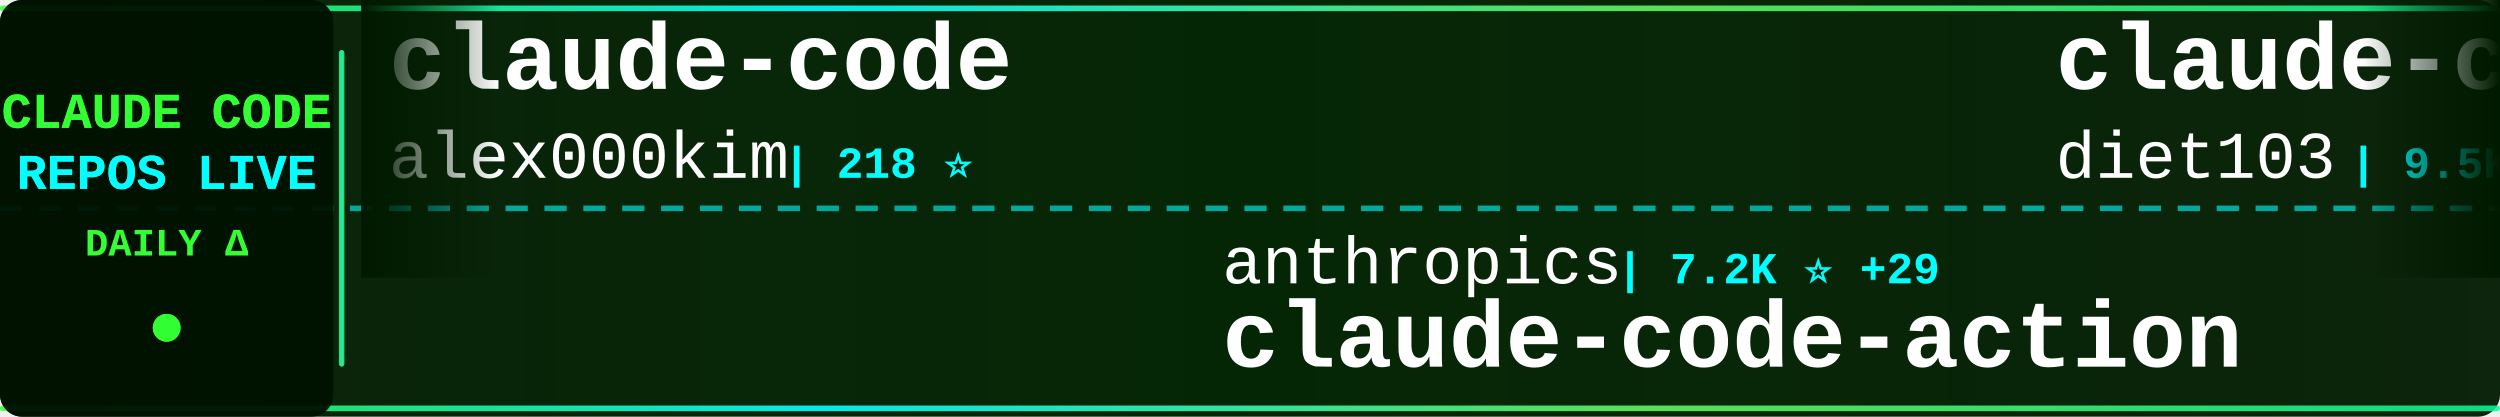
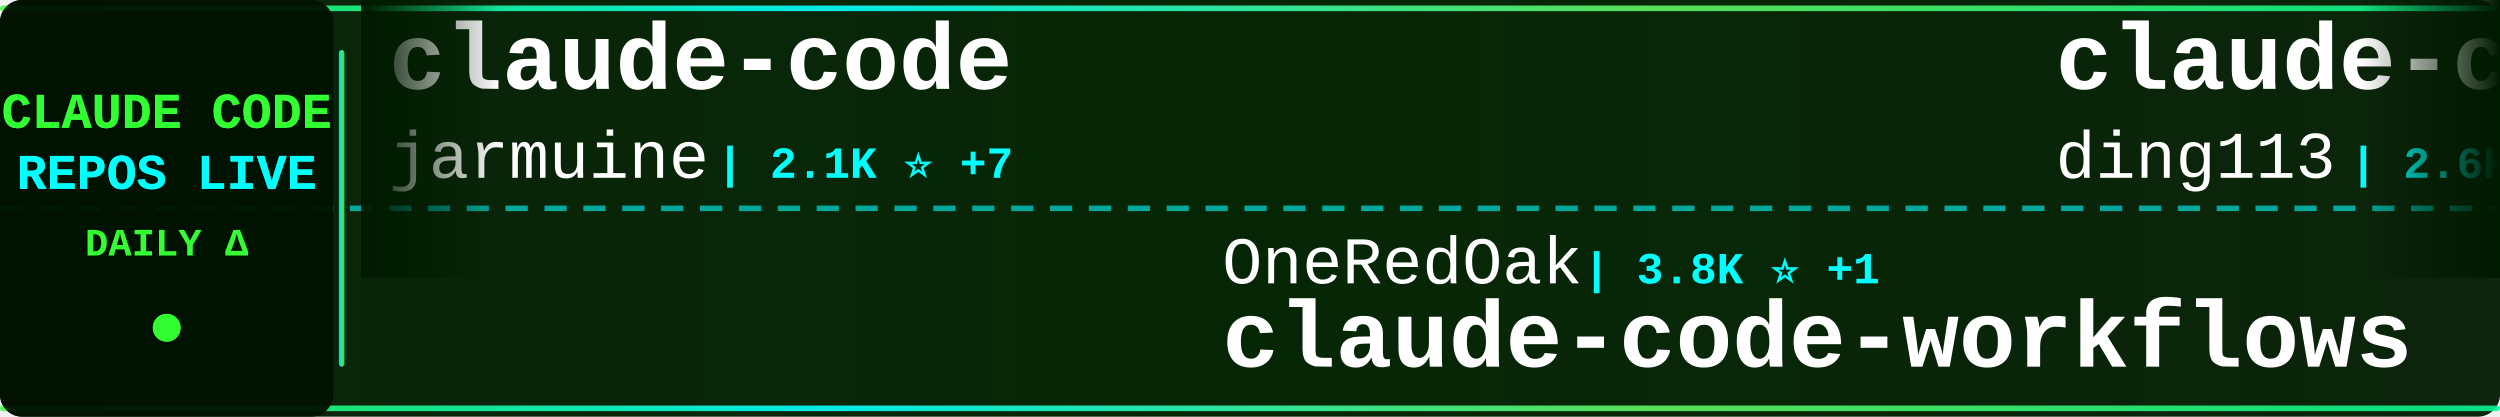
<svg xmlns="http://www.w3.org/2000/svg" width="900" height="150">
  <defs>
    <linearGradient id="tickerBg" x1="0%" y1="0%" x2="100%" y2="0%">
      <stop offset="0%" style="stop-color:#001a00;stop-opacity:0.95" />
      <stop offset="50%" style="stop-color:#002200;stop-opacity:0.98" />
      <stop offset="100%" style="stop-color:#001a00;stop-opacity:0.95" />
    </linearGradient>
    <linearGradient id="borderGrad" x1="0%" y1="0%" x2="100%" y2="0%">
      <stop offset="0%" style="stop-color:#33ff33;stop-opacity:0.85">
        <animate attributeName="stop-opacity" values="0.85;1;0.85" dur="2s" repeatCount="indefinite" />
      </stop>
      <stop offset="33%" style="stop-color:#00ffff;stop-opacity:0.9">
        <animate attributeName="stop-opacity" values="0.9;1;0.9" dur="2.2s" repeatCount="indefinite" />
      </stop>
      <stop offset="66%" style="stop-color:#66ff66;stop-opacity:0.85">
        <animate attributeName="stop-opacity" values="0.85;1;0.85" dur="1.8s" repeatCount="indefinite" />
      </stop>
      <stop offset="100%" style="stop-color:#00ff99;stop-opacity:0.85">
        <animate attributeName="stop-opacity" values="0.85;1;0.85" dur="2s" repeatCount="indefinite" />
      </stop>
    </linearGradient>
    <filter id="textGlow">
      <feGaussianBlur stdDeviation="0.1" result="coloredBlur" />
      <feMerge>
        <feMergeNode in="coloredBlur" />
        <feMergeNode in="SourceGraphic" />
      </feMerge>
    </filter>
    <filter id="metricGlow">
      <feGaussianBlur stdDeviation="0.2" result="coloredBlur" />
      <feMerge>
        <feMergeNode in="coloredBlur" />
        <feMergeNode in="SourceGraphic" />
      </feMerge>
    </filter>
    <linearGradient id="leftFade" x1="0%" y1="0%" x2="100%" y2="0%">
      <stop offset="0%" style="stop-color:#001a00;stop-opacity:1" />
      <stop offset="100%" style="stop-color:#001a00;stop-opacity:0" />
    </linearGradient>
    <linearGradient id="rightFade" x1="0%" y1="0%" x2="100%" y2="0%">
      <stop offset="0%" style="stop-color:#001a00;stop-opacity:0" />
      <stop offset="100%" style="stop-color:#001a00;stop-opacity:1" />
    </linearGradient>
  </defs>
  <rect width="900" height="150" fill="url(#tickerBg)" rx="8" />
  <rect x="0" y="2" width="900" height="2" fill="url(#borderGrad)" rx="1" />
  <rect x="0" y="146" width="900" height="2" fill="url(#borderGrad)" rx="1" />
  <line x1="0" y1="75" x2="900" y2="75" stroke="#00ffff" stroke-width="2" stroke-dasharray="8 6" opacity="0.6" />
  <rect x="0" y="0" width="120" height="150" fill="#001100" opacity="0.95" rx="8" />
  <text x="60" y="46" font-family="'Courier New', monospace" font-size="18" font-weight="bold" fill="#33ff33" text-anchor="middle" filter="url(#textGlow)">
    CLAUDE CODE
  </text>
  <text x="60" y="68" font-family="'Courier New', monospace" font-size="18" font-weight="bold" fill="#00ffff" text-anchor="middle" filter="url(#textGlow)">
    REPOS LIVE
  </text>
  <text x="60" y="92" font-family="'Courier New', monospace" font-size="14" font-weight="bold" fill="#33ff33" text-anchor="middle">
    DAILY Δ
  </text>
  <circle cx="60" cy="118" r="5" fill="#33ff33" filter="url(#metricGlow)">
    <animate attributeName="r" values="4;6;4" dur="1.5s" repeatCount="indefinite" />
    <animate attributeName="opacity" values="0.6;1;0.6" dur="1.5s" repeatCount="indefinite" />
  </circle>
  <rect x="122" y="18" width="2" height="114" fill="url(#borderGrad)" rx="1" />
  <clipPath id="tickerClip">
    <rect x="130" y="0" width="770" height="150" />
  </clipPath>
  <g clip-path="url(#tickerClip)">
    <g id="tickerItems">
      <animateTransform attributeName="transform" attributeType="XML" type="translate" from="0 0" to="-3000 0" dur="54s" repeatCount="indefinite" />
      <g transform="translate(0, 0)">
        <text x="140" y="32" font-family="'Courier New', monospace" font-size="34" font-weight="bold" fill="#ffffff">claude-code</text>
-         <text x="140" y="64" font-family="'Courier New', monospace" font-size="24" font-weight="normal" fill="#ffffff" opacity="1.0">alex000kim</text>
-         <text x="282" y="64" font-family="'Courier New', monospace" font-size="16" font-weight="bold" fill="#00ffff"> | 218 ⭐</text>
+         <text x="140" y="64" font-family="'Courier New', monospace" font-size="24" font-weight="normal" fill="#ffffff" opacity="1.0">jarmuine</text>
+         <text x="258" y="64" font-family="'Courier New', monospace" font-size="16" font-weight="bold" fill="#00ffff"> | 2.1K ⭐ +7</text>
      </g>
      <g transform="translate(300, 0)">
-         <text x="140" y="102" font-family="'Courier New', monospace" font-size="24" font-weight="normal" fill="#ffffff" opacity="1.0">anthropics</text>
-         <text x="282" y="102" font-family="'Courier New', monospace" font-size="16" font-weight="bold" fill="#00ffff"> | 7.2K ⭐ +29</text>
-         <text x="140" y="132" font-family="'Courier New', monospace" font-size="34" font-weight="bold" fill="#ffffff">claude-code-action</text>
+         <text x="140" y="102" font-family="'Courier New', monospace" font-size="24" font-weight="normal" fill="#ffffff" opacity="1.0">OneRedOak</text>
+         <text x="270" y="102" font-family="'Courier New', monospace" font-size="16" font-weight="bold" fill="#00ffff"> | 3.8K ⭐ +1</text>
+         <text x="140" y="132" font-family="'Courier New', monospace" font-size="34" font-weight="bold" fill="#ffffff">claude-code-workflows</text>
      </g>
      <g transform="translate(600, 0)">
-         <text x="140" y="32" font-family="'Courier New', monospace" font-size="34" font-weight="bold" fill="#ffffff">claude-code-infrastructu...</text>
-         <text x="140" y="64" font-family="'Courier New', monospace" font-size="24" font-weight="normal" fill="#ffffff" opacity="1.0">diet103</text>
-         <text x="246" y="64" font-family="'Courier New', monospace" font-size="16" font-weight="bold" fill="#00ffff"> | 9.5K ⭐ +11</text>
+         <text x="140" y="32" font-family="'Courier New', monospace" font-size="34" font-weight="bold" fill="#ffffff">claude-code-hub</text>
+         <text x="140" y="64" font-family="'Courier New', monospace" font-size="24" font-weight="normal" fill="#ffffff" opacity="1.0">ding113</text>
+         <text x="246" y="64" font-family="'Courier New', monospace" font-size="16" font-weight="bold" fill="#00ffff"> | 2.6K ⭐ +16</text>
      </g>
      <g transform="translate(900, 0)">
-         <text x="140" y="102" font-family="'Courier New', monospace" font-size="24" font-weight="normal" fill="#ffffff" opacity="1.0">ghuntley</text>
-         <text x="258" y="102" font-family="'Courier New', monospace" font-size="16" font-weight="bold" fill="#00ffff"> | 973 ⭐</text>
-         <text x="140" y="132" font-family="'Courier New', monospace" font-size="34" font-weight="bold" fill="#ffffff">claude-code-source-code-...</text>
+         <text x="140" y="102" font-family="'Courier New', monospace" font-size="24" font-weight="normal" fill="#ffffff" opacity="1.0">zstmfhy</text>
+         <text x="246" y="102" font-family="'Courier New', monospace" font-size="16" font-weight="bold" fill="#00ffff"> | 191 ⭐</text>
+         <text x="140" y="132" font-family="'Courier New', monospace" font-size="34" font-weight="bold" fill="#ffffff">Claude-code</text>
      </g>
      <g transform="translate(1200, 0)">
        <text x="140" y="32" font-family="'Courier New', monospace" font-size="34" font-weight="bold" fill="#ffffff">claude-code</text>
-         <text x="140" y="64" font-family="'Courier New', monospace" font-size="24" font-weight="normal" fill="#ffffff" opacity="1.0">Onewon</text>
-         <text x="234" y="64" font-family="'Courier New', monospace" font-size="16" font-weight="bold" fill="#00ffff"> | 178 ⭐</text>
+         <text x="140" y="64" font-family="'Courier New', monospace" font-size="24" font-weight="normal" fill="#ffffff" opacity="1.0">chiragjoshi12</text>
+         <text x="318" y="64" font-family="'Courier New', monospace" font-size="16" font-weight="bold" fill="#00ffff"> | 190 ⭐ +2</text>
      </g>
      <g transform="translate(1500, 0)">
-         <text x="140" y="102" font-family="'Courier New', monospace" font-size="24" font-weight="normal" fill="#ffffff" opacity="1.0">paoloanzn</text>
-         <text x="270" y="102" font-family="'Courier New', monospace" font-size="16" font-weight="bold" fill="#00ffff"> | 8.0K ⭐ +24</text>
-         <text x="140" y="132" font-family="'Courier New', monospace" font-size="34" font-weight="bold" fill="#ffffff">free-code</text>
+         <text x="140" y="102" font-family="'Courier New', monospace" font-size="24" font-weight="normal" fill="#ffffff" opacity="1.0">affaan-m</text>
+         <text x="258" y="102" font-family="'Courier New', monospace" font-size="16" font-weight="bold" fill="#00ffff"> | 164.1K ⭐ +1.1K</text>
+         <text x="140" y="132" font-family="'Courier New', monospace" font-size="34" font-weight="bold" fill="#ffffff">everything-claude-code</text>
      </g>
      <g transform="translate(1800, 0)">
-         <text x="140" y="32" font-family="'Courier New', monospace" font-size="34" font-weight="bold" fill="#ffffff">claude_code_src</text>
-         <text x="140" y="64" font-family="'Courier New', monospace" font-size="24" font-weight="normal" fill="#ffffff" opacity="1.0">ponponon</text>
-         <text x="258" y="64" font-family="'Courier New', monospace" font-size="16" font-weight="bold" fill="#00ffff"> | 2.2K ⭐ +1</text>
+         <text x="140" y="32" font-family="'Courier New', monospace" font-size="34" font-weight="bold" fill="#ffffff">Claude-Code-x-OpenClaw-G...</text>
+         <text x="140" y="64" font-family="'Courier New', monospace" font-size="24" font-weight="normal" fill="#ffffff" opacity="1.0">KimYx0207</text>
+         <text x="270" y="64" font-family="'Courier New', monospace" font-size="16" font-weight="bold" fill="#00ffff"> | 3.4K ⭐ +26</text>
      </g>
      <g transform="translate(2100, 0)">
-         <text x="140" y="102" font-family="'Courier New', monospace" font-size="24" font-weight="normal" fill="#ffffff" opacity="1.0">oboard</text>
-         <text x="234" y="102" font-family="'Courier New', monospace" font-size="16" font-weight="bold" fill="#00ffff"> | 3.0K ⭐ +11</text>
-         <text x="140" y="132" font-family="'Courier New', monospace" font-size="34" font-weight="bold" fill="#ffffff">claude-code-rev</text>
+         <text x="140" y="102" font-family="'Courier New', monospace" font-size="24" font-weight="normal" fill="#ffffff" opacity="1.0">luongnv89</text>
+         <text x="270" y="102" font-family="'Courier New', monospace" font-size="16" font-weight="bold" fill="#00ffff"> | 28.2K ⭐ +182</text>
+         <text x="140" y="132" font-family="'Courier New', monospace" font-size="34" font-weight="bold" fill="#ffffff">claude-howto</text>
      </g>
      <g transform="translate(2400, 0)">
-         <text x="140" y="32" font-family="'Courier New', monospace" font-size="34" font-weight="bold" fill="#ffffff">awesome-claude-code-tool...</text>
-         <text x="140" y="64" font-family="'Courier New', monospace" font-size="24" font-weight="normal" fill="#ffffff" opacity="1.0">rohitg00</text>
-         <text x="258" y="64" font-family="'Courier New', monospace" font-size="16" font-weight="bold" fill="#00ffff"> | 1.4K ⭐ +11</text>
+         <text x="140" y="32" font-family="'Courier New', monospace" font-size="34" font-weight="bold" fill="#ffffff">claude-code-local</text>
+         <text x="140" y="64" font-family="'Courier New', monospace" font-size="24" font-weight="normal" fill="#ffffff" opacity="1.0">nicedreamzapp</text>
+         <text x="318" y="64" font-family="'Courier New', monospace" font-size="16" font-weight="bold" fill="#00ffff"> | 2.0K ⭐ +166</text>
      </g>
      <g transform="translate(2700, 0)">
-         <text x="140" y="102" font-family="'Courier New', monospace" font-size="24" font-weight="normal" fill="#ffffff" opacity="1.0">jarmuine</text>
-         <text x="258" y="102" font-family="'Courier New', monospace" font-size="16" font-weight="bold" fill="#00ffff"> | 2.1K ⭐ +7</text>
-         <text x="140" y="132" font-family="'Courier New', monospace" font-size="34" font-weight="bold" fill="#ffffff">claude-code</text>
+         <text x="140" y="102" font-family="'Courier New', monospace" font-size="24" font-weight="normal" fill="#ffffff" opacity="1.0">hangsman</text>
+         <text x="258" y="102" font-family="'Courier New', monospace" font-size="16" font-weight="bold" fill="#00ffff"> | 757 ⭐</text>
+         <text x="140" y="132" font-family="'Courier New', monospace" font-size="34" font-weight="bold" fill="#ffffff">claude-code-source</text>
      </g>
      <g transform="translate(3000, 0)">
        <text x="140" y="32" font-family="'Courier New', monospace" font-size="34" font-weight="bold" fill="#ffffff">claude-code</text>
-         <text x="140" y="64" font-family="'Courier New', monospace" font-size="24" font-weight="normal" fill="#ffffff" opacity="1.0">alex000kim</text>
-         <text x="282" y="64" font-family="'Courier New', monospace" font-size="16" font-weight="bold" fill="#00ffff"> | 218 ⭐</text>
+         <text x="140" y="64" font-family="'Courier New', monospace" font-size="24" font-weight="normal" fill="#ffffff" opacity="1.0">jarmuine</text>
+         <text x="258" y="64" font-family="'Courier New', monospace" font-size="16" font-weight="bold" fill="#00ffff"> | 2.1K ⭐ +7</text>
      </g>
      <g transform="translate(3300, 0)">
-         <text x="140" y="102" font-family="'Courier New', monospace" font-size="24" font-weight="normal" fill="#ffffff" opacity="1.0">anthropics</text>
-         <text x="282" y="102" font-family="'Courier New', monospace" font-size="16" font-weight="bold" fill="#00ffff"> | 7.2K ⭐ +29</text>
-         <text x="140" y="132" font-family="'Courier New', monospace" font-size="34" font-weight="bold" fill="#ffffff">claude-code-action</text>
+         <text x="140" y="102" font-family="'Courier New', monospace" font-size="24" font-weight="normal" fill="#ffffff" opacity="1.0">OneRedOak</text>
+         <text x="270" y="102" font-family="'Courier New', monospace" font-size="16" font-weight="bold" fill="#00ffff"> | 3.8K ⭐ +1</text>
+         <text x="140" y="132" font-family="'Courier New', monospace" font-size="34" font-weight="bold" fill="#ffffff">claude-code-workflows</text>
      </g>
      <g transform="translate(3600, 0)">
-         <text x="140" y="32" font-family="'Courier New', monospace" font-size="34" font-weight="bold" fill="#ffffff">claude-code-infrastructu...</text>
-         <text x="140" y="64" font-family="'Courier New', monospace" font-size="24" font-weight="normal" fill="#ffffff" opacity="1.0">diet103</text>
-         <text x="246" y="64" font-family="'Courier New', monospace" font-size="16" font-weight="bold" fill="#00ffff"> | 9.5K ⭐ +11</text>
+         <text x="140" y="32" font-family="'Courier New', monospace" font-size="34" font-weight="bold" fill="#ffffff">claude-code-hub</text>
+         <text x="140" y="64" font-family="'Courier New', monospace" font-size="24" font-weight="normal" fill="#ffffff" opacity="1.0">ding113</text>
+         <text x="246" y="64" font-family="'Courier New', monospace" font-size="16" font-weight="bold" fill="#00ffff"> | 2.6K ⭐ +16</text>
      </g>
      <g transform="translate(3900, 0)">
-         <text x="140" y="102" font-family="'Courier New', monospace" font-size="24" font-weight="normal" fill="#ffffff" opacity="1.0">ghuntley</text>
-         <text x="258" y="102" font-family="'Courier New', monospace" font-size="16" font-weight="bold" fill="#00ffff"> | 973 ⭐</text>
-         <text x="140" y="132" font-family="'Courier New', monospace" font-size="34" font-weight="bold" fill="#ffffff">claude-code-source-code-...</text>
+         <text x="140" y="102" font-family="'Courier New', monospace" font-size="24" font-weight="normal" fill="#ffffff" opacity="1.0">zstmfhy</text>
+         <text x="246" y="102" font-family="'Courier New', monospace" font-size="16" font-weight="bold" fill="#00ffff"> | 191 ⭐</text>
+         <text x="140" y="132" font-family="'Courier New', monospace" font-size="34" font-weight="bold" fill="#ffffff">Claude-code</text>
      </g>
    </g>
  </g>
  <rect x="130" y="0" width="50" height="100" fill="url(#leftFade)" />
  <rect x="850" y="0" width="50" height="100" fill="url(#rightFade)" />
</svg>
